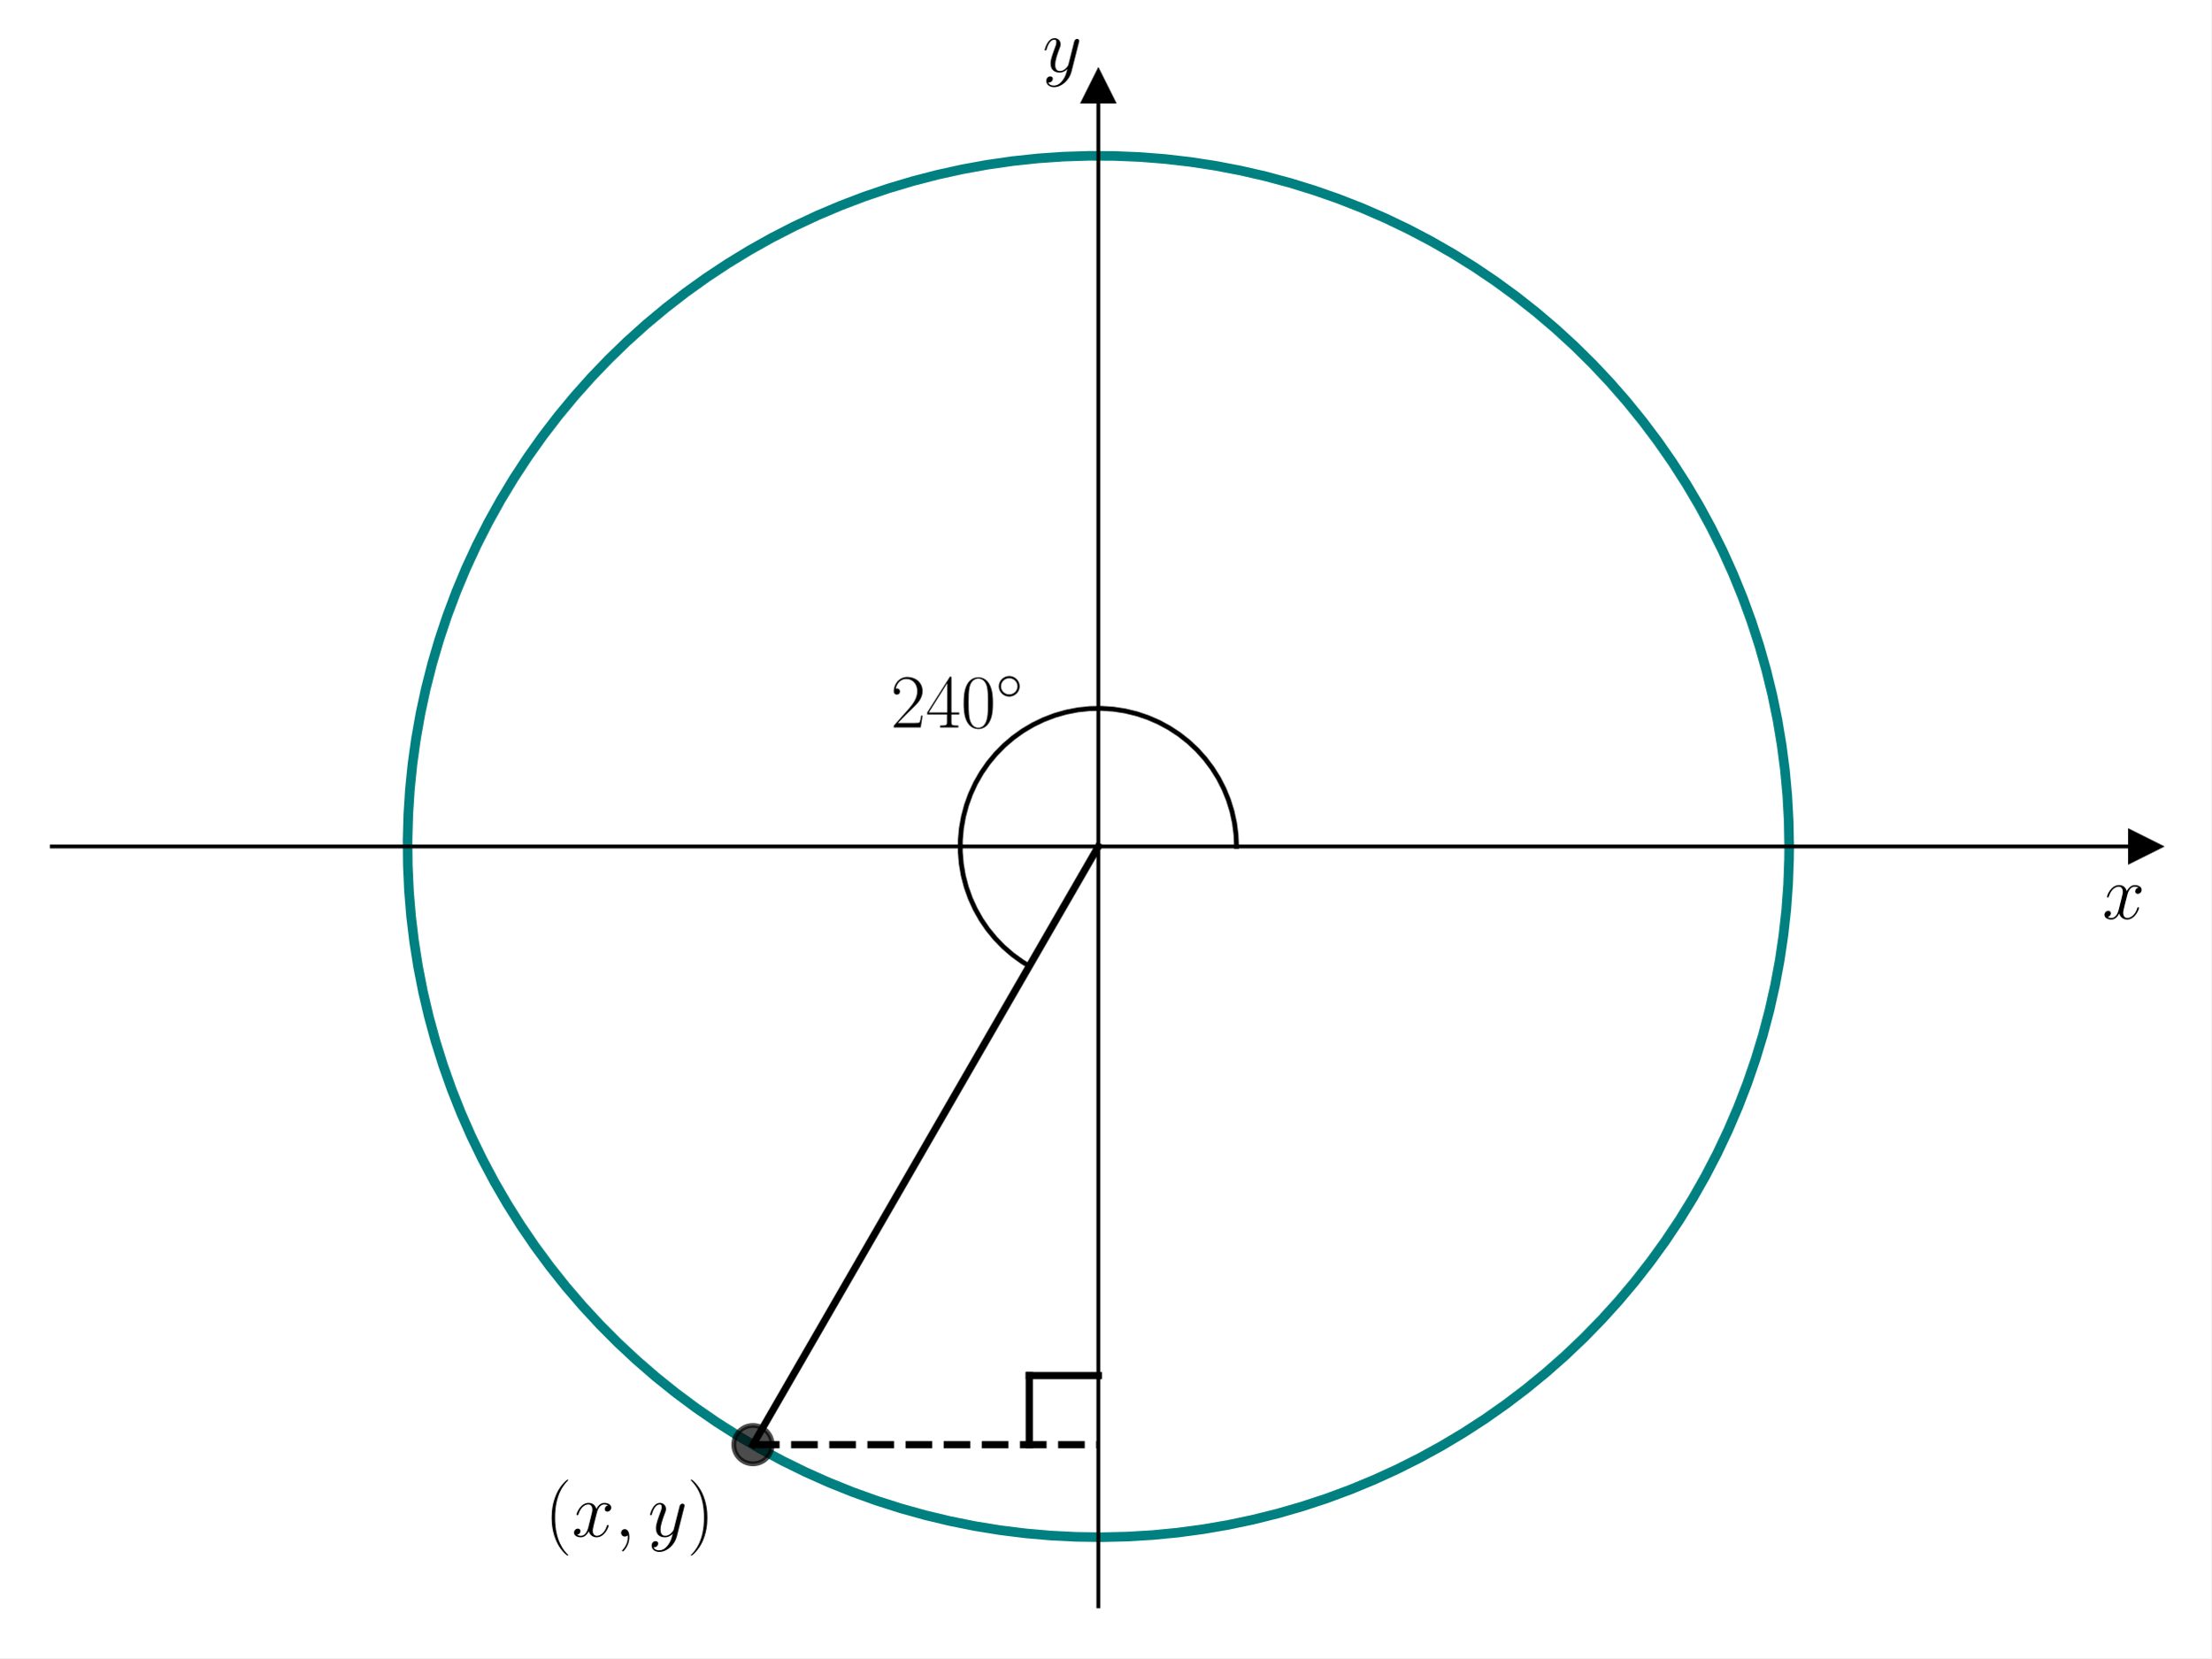
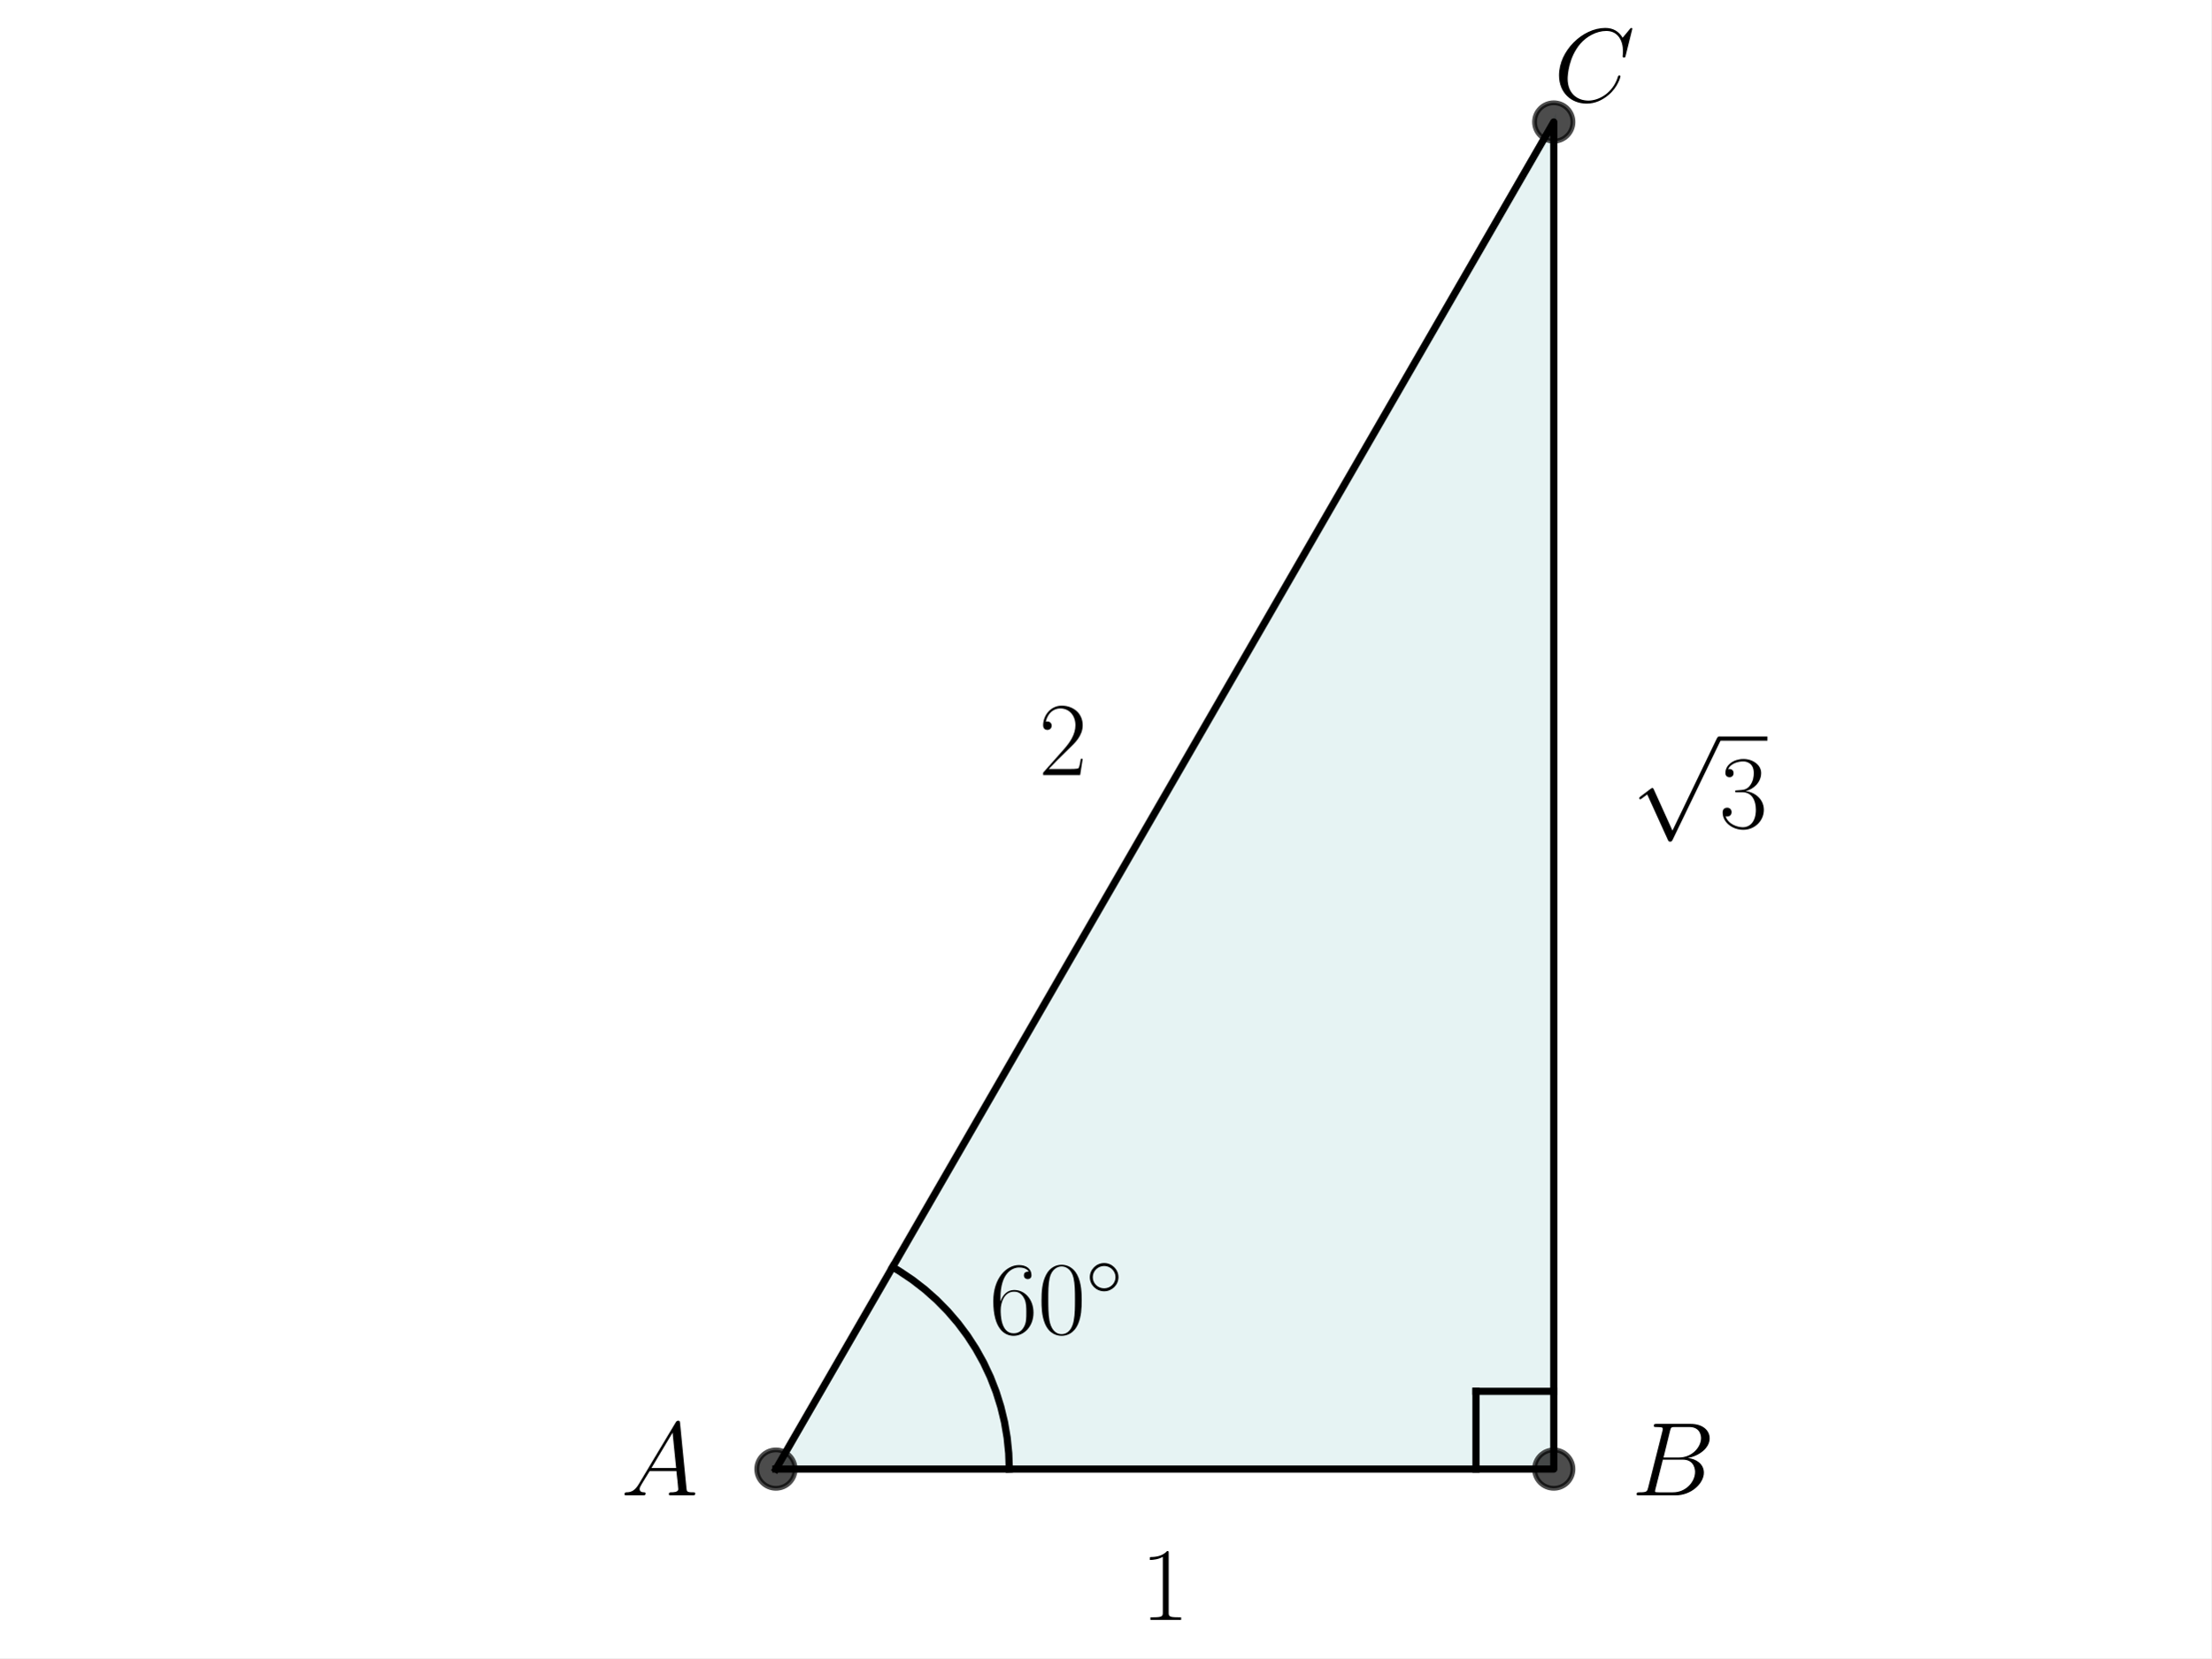
<svg xmlns="http://www.w3.org/2000/svg" xmlns:xlink="http://www.w3.org/1999/xlink" width="460.8pt" height="345.6pt" viewBox="0 0 460.8 345.6" version="1.1">
  <defs>
    <style type="text/css">*{stroke-linejoin: round; stroke-linecap: butt}</style>
  </defs>
  <g id="figure_1">
    <g id="patch_1">
      <path d="M 0 345.6  L 460.8 345.6  L 460.8 0  L 0 0  z " style="fill: #ffffff" />
    </g>
    <g id="axes_1">
      <g id="patch_2">
-         <path d="M 10.8 334.8  L 447 334.8  L 447 18.065  L 10.8 18.065  z " style="fill: #ffffff" />
-       </g>
-       <g id="matplotlib.axis_1">
-         <g id="text_1">
-           <g transform="translate(438.1306 191.5019) scale(0.16 -0.16)">
-             <defs>
-               <path id="CMMI12-78" d="M 3034 2606  C 2829 2567 2752 2414 2752 2293  C 2752 2139 2874 2088 2963 2088  C 3155 2088 3290 2254 3290 2427  C 3290 2695 2982 2816 2714 2816  C 2323 2816 2106 2433 2048 2312  C 1901 2816 1504 2816 1389 2816  C 736 2816 390 1980 390 1839  C 390 1814 416 1782 461 1782  C 512 1782 525 1820 538 1846  C 755 2555 1184 2689 1370 2689  C 1658 2689 1715 2420 1715 2267  C 1715 2127 1677 1980 1600 1673  L 1382 798  C 1286 415 1101 64 762 64  C 730 64 570 64 435 147  C 666 192 717 383 717 460  C 717 588 621 664 499 664  C 346 664 179 530 179 326  C 179 57 480 -64 755 -64  C 1062 -64 1280 179 1414 441  C 1517 64 1837 -64 2074 -64  C 2726 -64 3072 773 3072 913  C 3072 945 3046 971 3008 971  C 2950 971 2944 939 2925 888  C 2752 326 2381 64 2093 64  C 1869 64 1747 230 1747 492  C 1747 632 1773 734 1875 1156  L 2099 2024  C 2195 2408 2413 2689 2707 2689  C 2720 2689 2899 2689 3034 2606  z " transform="scale(0.015625)" />
-             </defs>
-             <use xlink:href="#CMMI12-78" transform="scale(0.996264)" />
-           </g>
-         </g>
-       </g>
-       <g id="matplotlib.axis_2">
-         <g id="text_2">
-           <g transform="translate(217.2894 14.96506) scale(0.16 -0.16)">
-             <defs>
-               <path id="CMMI12-79" d="M 1683 -700  C 1510 -939 1261 -1152 947 -1152  C 870 -1152 563 -1152 467 -889  C 486 -895 518 -895 531 -895  C 723 -895 851 -729 851 -582  C 851 -435 730 -384 634 -384  C 531 -384 307 -458 307 -759  C 307 -1071 582 -1286 947 -1286  C 1587 -1286 2234 -700 2413 6  L 3040 2485  C 3046 2517 3059 2556 3059 2594  C 3059 2689 2982 2753 2886 2753  C 2829 2753 2694 2727 2643 2535  L 2170 658  C 2138 543 2138 530 2086 460  C 1958 281 1747 64 1440 64  C 1082 64 1050 415 1050 588  C 1050 952 1222 1443 1395 1903  C 1466 2088 1504 2178 1504 2305  C 1504 2574 1312 2816 998 2816  C 410 2816 173 1890 173 1839  C 173 1814 198 1782 243 1782  C 301 1782 307 1807 333 1897  C 486 2433 730 2689 979 2689  C 1037 2689 1146 2689 1146 2478  C 1146 2312 1075 2127 979 1884  C 666 1047 666 837 666 683  C 666 77 1101 -64 1421 -64  C 1606 -64 1837 -6 2061 230  L 2067 224  C 1971 -147 1907 -392 1683 -700  z " transform="scale(0.015625)" />
-             </defs>
-             <use xlink:href="#CMMI12-79" transform="scale(0.996264)" />
-           </g>
-         </g>
+         <path d="M 161.701 306.208  L 323.811 306.208  L 323.811 25.425  z " clip-path="url(#p9eaa7cdd80)" style="fill: #008080; opacity: 0.1; stroke: #008080; stroke-linejoin: miter" />
      </g>
      <g id="line2d_1">
-         <defs>
-           <path id="m8281e1a056" d="M 3 0  L -3 -3  L -3 3  z " style="stroke: #000000; stroke-linejoin: miter" />
-         </defs>
-         <g>
-           <use xlink:href="#m8281e1a056" x="447" y="176.432" style="stroke: #000000; stroke-linejoin: miter" />
-         </g>
+         <path d="M 161.701 306.208  L 323.811 306.208  L 323.811 25.425  L 161.701 306.208  " clip-path="url(#p9eaa7cdd80)" style="fill: none; stroke: #000000; stroke-width: 1.5; stroke-linecap: square" />
      </g>
      <g id="line2d_2">
        <defs>
-           <path id="m17beb81e61" d="M 0 -3  L -3 3  L 3 3  z " style="stroke: #000000; stroke-linejoin: miter" />
+           <path id="m9e939c89a7" d="M 0 4  C 1.061 4 2.078 3.579 2.828 2.828  C 3.579 2.078 4 1.061 4 0  C 4 -1.061 3.579 -2.078 2.828 -2.828  C 2.078 -3.579 1.061 -4 0 -4  C -1.061 -4 -2.078 -3.579 -2.828 -2.828  C -3.579 -2.078 -4 -1.061 -4 0  C -4 1.061 -3.579 2.078 -2.828 2.828  C -2.078 3.579 -1.061 4 0 4  z " style="stroke: #000000; stroke-opacity: 0.7" />
        </defs>
-         <g>
-           <use xlink:href="#m17beb81e61" x="228.9" y="18.065" style="stroke: #000000; stroke-linejoin: miter" />
+         <g clip-path="url(#p9eaa7cdd80)">
+           <use xlink:href="#m9e939c89a7" x="323.811" y="306.208" style="fill-opacity: 0.7; stroke: #000000; stroke-opacity: 0.7" />
+           <use xlink:href="#m9e939c89a7" x="323.811" y="25.425" style="fill-opacity: 0.7; stroke: #000000; stroke-opacity: 0.7" />
+           <use xlink:href="#m9e939c89a7" x="161.701" y="306.208" style="fill-opacity: 0.7; stroke: #000000; stroke-opacity: 0.7" />
        </g>
      </g>
      <g id="line2d_3">
-         <path d="M 372.87 176.432  L 372.773 171.128  L 372.48 165.831  L 371.992 160.548  L 371.309 155.287  L 370.433 150.054  L 369.365 144.858  L 368.107 139.704  L 366.659 134.6  L 365.024 129.553  L 363.205 124.57  L 361.203 119.657  L 359.021 114.821  L 356.663 110.068  L 354.131 105.406  L 351.429 100.84  L 348.561 96.377  L 345.53 92.023  L 342.341 87.783  L 338.998 83.664  L 335.505 79.671  L 331.868 75.809  L 328.091 72.083  L 324.179 68.5  L 320.138 65.062  L 315.972 61.777  L 311.689 58.646  L 307.293 55.676  L 302.791 52.87  L 298.188 50.231  L 293.492 47.764  L 288.707 45.472  L 283.842 43.357  L 278.901 41.423  L 273.893 39.673  L 268.824 38.108  L 263.701 36.731  L 258.53 35.544  L 253.319 34.547  L 248.075 33.744  L 242.805 33.135  L 237.516 32.719  L 232.215 32.5  L 226.91 32.475  L 221.608 32.646  L 216.315 33.012  L 211.04 33.574  L 205.788 34.329  L 200.568 35.277  L 195.387 36.416  L 190.251 37.746  L 185.168 39.264  L 180.144 40.968  L 175.186 42.857  L 170.301 44.926  L 165.496 47.175  L 160.777 49.598  L 156.15 52.194  L 151.622 54.959  L 147.199 57.889  L 142.887 60.979  L 138.692 64.227  L 134.619 67.626  L 130.674 71.174  L 126.863 74.864  L 123.19 78.693  L 119.661 82.654  L 116.28 86.742  L 113.052 90.952  L 109.981 95.278  L 107.072 99.715  L 104.328 104.255  L 101.753 108.894  L 99.351 113.624  L 97.125 118.44  L 95.078 123.334  L 93.213 128.301  L 91.531 133.333  L 90.037 138.423  L 88.731 143.565  L 87.615 148.752  L 86.691 153.976  L 85.96 159.23  L 85.423 164.508  L 85.082 169.803  L 84.935 175.106  L 84.984 180.411  L 85.228 185.711  L 85.667 190.998  L 86.301 196.265  L 87.129 201.505  L 88.149 206.711  L 89.36 211.877  L 90.761 216.994  L 92.349 222.055  L 94.122 227.055  L 96.079 231.987  L 98.216 236.843  L 100.531 241.616  L 103.019 246.302  L 105.679 250.892  L 108.506 255.381  L 111.496 259.763  L 114.646 264.032  L 117.951 268.182  L 121.407 272.208  L 125.009 276.103  L 128.751 279.863  L 132.63 283.483  L 136.64 286.957  L 140.774 290.281  L 145.029 293.45  L 149.397 296.461  L 153.873 299.309  L 158.451 301.989  L 163.125 304.5  L 167.888 306.836  L 172.734 308.996  L 177.656 310.975  L 182.648 312.771  L 187.702 314.383  L 192.813 315.807  L 197.973 317.042  L 203.174 318.086  L 208.41 318.938  L 213.675 319.596  L 218.96 320.06  L 224.258 320.328  L 229.563 320.402  L 234.867 320.279  L 240.162 319.962  L 245.443 319.449  L 250.701 318.743  L 255.929 317.843  L 261.121 316.751  L 266.269 315.469  L 271.366 313.998  L 276.405 312.34  L 281.381 310.497  L 286.284 308.472  L 291.11 306.269  L 295.851 303.888  L 300.502 301.335  L 305.055 298.612  L 309.505 295.724  L 313.845 292.673  L 318.07 289.464  L 322.174 286.102  L 326.151 282.591  L 329.997 278.936  L 333.704 275.142  L 337.27 271.213  L 340.689 267.156  L 343.955 262.976  L 347.066 258.678  L 350.016 254.269  L 352.801 249.754  L 355.418 245.139  L 357.864 240.431  L 360.134 235.636  L 362.226 230.761  L 364.138 225.812  L 365.865 220.796  L 367.406 215.719  L 368.76 210.589  L 369.923 205.413  L 370.895 200.198  L 371.675 194.95  L 372.26 189.677  L 372.651 184.387  L 372.846 179.085  L 372.87 176.432  L 372.87 176.432  " clip-path="url(#pb5d15433c0)" style="fill: none; stroke: #008080; stroke-width: 2; stroke-linecap: square" />
+         <path d="M 210.334 306.208  L 210.223 302.924  L 209.89 299.656  L 209.338 296.418  L 208.569 293.224  L 207.585 290.09  L 206.392 287.029  L 204.996 284.056  L 203.401 281.183  L 201.617 278.425  L 199.65 275.794  L 197.51 273.301  L 195.207 270.959  L 192.751 268.777  L 190.153 266.766  L 187.426 264.936  L 186.017 264.09  L 186.017 264.09  " clip-path="url(#p9eaa7cdd80)" style="fill: none; stroke: #000000; stroke-width: 1.5; stroke-linecap: square" />
      </g>
      <g id="line2d_4">
-         <path d="M 228.9 176.432  L 156.914 301.115  " clip-path="url(#pb5d15433c0)" style="fill: none; stroke: #000000; stroke-width: 1.5; stroke-linecap: square" />
+         <path d="M 323.811 289.997  L 307.6 289.997  " clip-path="url(#p9eaa7cdd80)" style="fill: none; stroke: #000000; stroke-width: 1.5; stroke-linecap: square" />
      </g>
      <g id="line2d_5">
-         <path d="M 156.914 301.115  L 228.9 301.115  " clip-path="url(#pb5d15433c0)" style="fill: none; stroke-dasharray: 5.55,2.4; stroke-dashoffset: 0; stroke: #000000; stroke-width: 1.5" />
+         <path d="M 307.6 306.208  L 307.6 289.997  " clip-path="url(#p9eaa7cdd80)" style="fill: none; stroke: #000000; stroke-width: 1.5; stroke-linecap: square" />
      </g>
-       <g id="line2d_6">
-         <defs>
-           <path id="mf3d38dd454" d="M 0 4  C 1.061 4 2.078 3.579 2.828 2.828  C 3.579 2.078 4 1.061 4 0  C 4 -1.061 3.579 -2.078 2.828 -2.828  C 2.078 -3.579 1.061 -4 0 -4  C -1.061 -4 -2.078 -3.579 -2.828 -2.828  C -3.579 -2.078 -4 -1.061 -4 0  C -4 1.061 -3.579 2.078 -2.828 2.828  C -2.078 3.579 -1.061 4 0 4  z " style="stroke: #000000; stroke-opacity: 0.7" />
-         </defs>
-         <g clip-path="url(#pb5d15433c0)">
-           <use xlink:href="#mf3d38dd454" x="156.914" y="301.115" style="fill-opacity: 0.7; stroke: #000000; stroke-opacity: 0.7" />
+       <g id="text_1">
+         <g transform="translate(129.4016 311.6864) scale(0.22 -0.22)">
+           <defs>
+             <path id="CMMI12-41" d="M 1088 691  C 864 314 646 186 339 186  C 269 180 218 180 218 58  C 218 24 250 0 294 0  C 410 0 698 0 813 0  C 998 0 1203 0 1382 0  C 1421 0 1498 0 1498 122  C 1498 180 1446 186 1408 186  C 1261 186 1139 236 1139 388  C 1139 476 1178 546 1261 685  L 1747 1479  L 3379 1479  C 3386 1423 3386 1373 3392 1316  C 3411 1152 3488 495 3488 376  C 3488 186 3162 186 3059 186  C 2989 186 2918 186 2918 70  C 2918 0 2976 0 3014 0  C 3123 0 3251 0 3360 0  L 3725 0  C 4115 0 4397 0 4403 0  C 4448 0 4518 0 4518 122  C 4518 186 4461 186 4365 186  C 4013 186 4006 244 3987 434  L 3597 4404  C 3584 4531 3558 4544 3488 4544  C 3424 4544 3386 4531 3328 4435  L 1088 691  z M 1856 1664  L 3142 3819  L 3360 1664  L 1856 1664  z " transform="scale(0.015625)" />
+           </defs>
+           <use xlink:href="#CMMI12-41" transform="scale(0.996264)" />
        </g>
      </g>
-       <g id="line2d_7">
-         <path d="M 228.9 286.718  L 214.503 286.718  " clip-path="url(#pb5d15433c0)" style="fill: none; stroke: #000000; stroke-width: 1.5; stroke-linecap: square" />
-       </g>
-       <g id="line2d_8">
-         <path d="M 214.503 286.718  L 214.503 301.115  " clip-path="url(#pb5d15433c0)" style="fill: none; stroke: #000000; stroke-width: 1.5; stroke-linecap: square" />
-       </g>
-       <g id="line2d_9">
-         <path d="M 257.694 176.432  L 257.587 173.959  L 257.269 171.505  L 256.741 169.087  L 256.007 166.723  L 255.073 164.431  L 253.946 162.227  L 252.633 160.129  L 251.146 158.15  L 249.493 156.308  L 247.689 154.613  L 245.746 153.08  L 243.678 151.72  L 241.501 150.542  L 239.231 149.555  L 236.885 148.767  L 234.479 148.184  L 232.033 147.809  L 229.563 147.646  L 227.088 147.695  L 224.627 147.957  L 222.197 148.429  L 219.817 149.108  L 217.504 149.989  L 215.275 151.065  L 213.147 152.329  L 211.135 153.771  L 209.255 155.381  L 207.519 157.146  L 205.942 159.053  L 204.534 161.089  L 203.306 163.238  L 202.268 165.485  L 201.426 167.812  L 200.787 170.204  L 200.356 172.641  L 200.136 175.106  L 200.128 177.581  L 200.333 180.048  L 200.75 182.488  L 201.374 184.883  L 202.201 187.216  L 203.226 189.469  L 204.44 191.626  L 205.836 193.67  L 207.401 195.587  L 209.126 197.363  L 210.996 198.984  L 212.999 200.438  L 214.503 201.369  L 214.503 201.369  " clip-path="url(#pb5d15433c0)" style="fill: none; stroke: #000000; stroke-linecap: square" />
-       </g>
-       <g id="patch_3">
-         <path d="M 228.9 334.8  L 228.9 18.065  " style="fill: none; stroke: #000000; stroke-width: 0.8; stroke-linejoin: miter; stroke-linecap: square" />
-       </g>
-       <g id="patch_4">
-         <path d="M 447 334.8  L 447 18.065  " style="fill: none" />
-       </g>
-       <g id="patch_5">
-         <path d="M 10.8 176.432  L 447 176.432  " style="fill: none; stroke: #000000; stroke-width: 0.8; stroke-linejoin: miter; stroke-linecap: square" />
-       </g>
-       <g id="patch_6">
-         <path d="M 10.8 18.065  L 447 18.065  " style="fill: none" />
+       <g id="text_2">
+         <g transform="translate(340.0217 311.6864) scale(0.22 -0.22)">
+           <defs>
+             <path id="CMMI12-42" d="M 2342 3921  C 2400 4160 2426 4160 2675 4160  L 3507 4160  C 4230 4160 4230 3544 4230 3485  C 4230 2966 3712 2304 2867 2304  L 1946 2304  L 2342 3921  z M 3424 2275  C 4122 2402 4755 2886 4755 3473  C 4755 3970 4314 4352 3590 4352  L 1536 4352  C 1414 4352 1357 4352 1357 4226  C 1357 4160 1414 4160 1510 4160  C 1901 4160 1901 4112 1901 4044  C 1901 4032 1901 3993 1875 3897  L 1011 472  C 954 249 941 185 493 185  C 371 185 307 185 307 70  C 307 0 346 0 474 0  L 2669 0  C 3648 0 4403 739 4403 1383  C 4403 1906 3942 2224 3424 2275  z M 2515 185  L 1651 185  C 1562 185 1549 185 1510 192  C 1440 198 1434 211 1434 261  C 1434 305 1446 343 1459 399  L 1907 2176  L 3110 2176  C 3866 2176 3866 1483 3866 1433  C 3866 828 3309 185 2515 185  z " transform="scale(0.015625)" />
+           </defs>
+           <use xlink:href="#CMMI12-42" transform="scale(0.996264)" />
+         </g>
      </g>
      <g id="text_3">
-         <g transform="translate(113.5323 320.2684) scale(0.16 -0.16)">
+         <g transform="translate(323.8107 21.16189) scale(0.22 -0.22)">
          <defs>
-             <path id="CMR17-28" d="M 1958 -1561  C 1958 -1555 1958 -1542 1939 -1523  C 1645 -1224 858 -407 858 1581  C 858 3569 1632 4379 1946 4697  C 1946 4704 1958 4717 1958 4736  C 1958 4755 1939 4768 1914 4768  C 1843 4768 1299 4296 986 3594  C 666 2887 576 2199 576 1588  C 576 1128 621 351 1005 -471  C 1312 -1135 1837 -1600 1914 -1600  C 1946 -1600 1958 -1587 1958 -1561  z " transform="scale(0.015625)" />
-             <path id="CMMI12-3b" d="M 1248 -31  C 1248 343 1126 619 864 619  C 659 619 557 453 557 313  C 557 172 653 0 870 0  C 954 0 1024 26 1082 83  C 1094 96 1101 96 1107 96  C 1120 96 1120 5 1120 -27  C 1120 -240 1082 -659 710 -1080  C 640 -1157 640 -1170 640 -1183  C 640 -1216 672 -1248 704 -1248  C 755 -1248 1248 -771 1248 -31  z " transform="scale(0.015625)" />
-             <path id="CMR17-29" d="M 1683 1581  C 1683 2040 1638 2817 1254 3639  C 947 4303 422 4768 346 4768  C 326 4768 301 4761 301 4729  C 301 4717 307 4710 314 4697  C 621 4378 1402 3568 1402 1584  C 1402 -407 627 -1217 314 -1537  C 307 -1549 301 -1556 301 -1568  C 301 -1600 326 -1600 346 -1600  C 416 -1600 960 -1128 1274 -426  C 1594 281 1683 969 1683 1581  z " transform="scale(0.015625)" />
+             <path id="CMMI12-43" d="M 4781 4423  C 4781 4480 4736 4480 4723 4480  C 4710 4480 4685 4480 4634 4416  L 4192 3882  C 3968 4264 3616 4480 3136 4480  C 1754 4480 320 3088 320 1595  C 320 533 1069 -128 2003 -128  C 2515 -128 2963 88 3334 400  C 3891 863 4058 1481 4058 1531  C 4058 1588 4006 1588 3987 1588  C 3930 1588 3923 1550 3910 1524  C 3616 534 2752 57 2112 57  C 1434 57 845 489 845 1391  C 845 1595 909 2700 1632 3532  C 1984 3939 2586 4295 3194 4295  C 3898 4295 4211 3717 4211 3068  C 4211 2903 4192 2764 4192 2738  C 4192 2681 4256 2681 4275 2681  C 4346 2681 4352 2687 4378 2801  L 4781 4423  z " transform="scale(0.015625)" />
          </defs>
-           <use xlink:href="#CMR17-28" transform="scale(0.996264)" />
-           <use xlink:href="#CMMI12-78" transform="translate(35.28077 0) scale(0.996264)" />
-           <use xlink:href="#CMMI12-3b" transform="translate(90.71483 0) scale(0.996264)" />
-           <use xlink:href="#CMMI12-79" transform="translate(134.4164 0) scale(0.996264)" />
-           <use xlink:href="#CMR17-29" transform="translate(185.5552 0) scale(0.996264)" />
+           <use xlink:href="#CMMI12-43" transform="scale(0.996264)" />
        </g>
      </g>
      <g id="text_4">
-         <g transform="translate(185.61 151.6232) scale(0.16 -0.16)">
+         <g transform="translate(206.1728 277.9925) scale(0.22 -0.22)">
          <defs>
-             <path id="CMR17-32" d="M 2669 989  L 2554 989  C 2490 536 2438 459 2413 420  C 2381 369 1920 369 1830 369  L 602 369  C 832 619 1280 1072 1824 1597  C 2214 1967 2669 2402 2669 3035  C 2669 3790 2067 4224 1395 4224  C 691 4224 262 3604 262 3030  C 262 2780 448 2748 525 2748  C 589 2748 781 2787 781 3010  C 781 3207 614 3264 525 3264  C 486 3264 448 3258 422 3245  C 544 3790 915 4058 1306 4058  C 1862 4058 2227 3617 2227 3035  C 2227 2479 1901 2000 1536 1584  L 262 146  L 262 0  L 2515 0  L 2669 989  z " transform="scale(0.015625)" />
-             <path id="CMR17-34" d="M 2150 4122  C 2150 4256 2144 4256 2029 4256  L 128 1254  L 128 1088  L 1779 1088  L 1779 457  C 1779 224 1766 160 1318 160  L 1197 160  L 1197 0  C 1402 0 1747 0 1965 0  C 2182 0 2528 0 2733 0  L 2733 160  L 2611 160  C 2163 160 2150 224 2150 457  L 2150 1088  L 2803 1088  L 2803 1254  L 2150 1254  L 2150 4122  z M 1798 3703  L 1798 1254  L 256 1254  L 1798 3703  z " transform="scale(0.015625)" />
+             <path id="CMR17-36" d="M 678 2176  C 678 3690 1395 4032 1811 4032  C 1946 4032 2272 4009 2400 3776  C 2298 3776 2106 3776 2106 3553  C 2106 3381 2246 3323 2336 3323  C 2394 3323 2566 3348 2566 3560  C 2566 3954 2246 4179 1805 4179  C 1043 4179 243 3390 243 1984  C 243 253 966 -128 1478 -128  C 2099 -128 2688 427 2688 1283  C 2688 2081 2170 2662 1517 2662  C 1126 2662 838 2407 678 1960  L 678 2176  z M 1478 25  C 691 25 691 1200 691 1436  C 691 1896 909 2560 1504 2560  C 1613 2560 1926 2560 2138 2120  C 2253 1870 2253 1609 2253 1289  C 2253 944 2253 690 2118 434  C 1978 171 1773 25 1478 25  z " transform="scale(0.015625)" />
            <path id="CMR17-30" d="M 2688 2025  C 2688 2416 2682 3080 2413 3591  C 2176 4039 1798 4198 1466 4198  C 1158 4198 768 4058 525 3597  C 269 3118 243 2524 243 2025  C 243 1661 250 1106 448 619  C 723 -39 1216 -128 1466 -128  C 1760 -128 2208 -7 2470 600  C 2662 1042 2688 1559 2688 2025  z M 1466 -26  C 1056 -26 813 325 723 812  C 653 1188 653 1738 653 2096  C 653 2588 653 2997 736 3387  C 858 3929 1216 4096 1466 4096  C 1728 4096 2067 3923 2189 3400  C 2272 3036 2278 2607 2278 2096  C 2278 1680 2278 1169 2202 792  C 2067 95 1690 -26 1466 -26  z " transform="scale(0.015625)" />
            <path id="CMSY10-e" d="M 2842 1600  C 2842 2277 2272 2828 1600 2828  C 909 2828 352 2264 352 1600  C 352 930 909 372 1600 372  C 2272 372 2842 923 2842 1600  z M 1600 628  C 1043 628 608 1070 608 1600  C 608 2130 1050 2572 1600 2572  C 2131 2572 2586 2142 2586 1600  C 2586 1058 2131 628 1600 628  z " transform="scale(0.015625)" />
          </defs>
+           <use xlink:href="#CMR17-36" transform="scale(0.996264)" />
+           <use xlink:href="#CMR17-30" transform="translate(45.69048 0) scale(0.996264)" />
+           <use xlink:href="#CMSY10-e" transform="translate(91.38095 36.15364) scale(0.697382)" />
+         </g>
+       </g>
+       <g id="text_5">
+         <g transform="translate(237.7298 337.6393) scale(0.22 -0.22)">
+           <defs>
+             <path id="CMR17-31" d="M 1702 4058  C 1702 4192 1696 4192 1606 4192  C 1357 3916 979 3827 621 3827  C 602 3827 570 3827 563 3808  C 557 3795 557 3782 557 3648  C 755 3648 1088 3686 1344 3839  L 1344 461  C 1344 236 1331 160 781 160  L 589 160  L 589 0  C 896 0 1216 0 1523 0  C 1830 0 2150 0 2458 0  L 2458 160  L 2266 160  C 1715 160 1702 230 1702 458  L 1702 4058  z " transform="scale(0.015625)" />
+           </defs>
+           <use xlink:href="#CMR17-31" transform="scale(0.996264)" />
+         </g>
+       </g>
+       <g id="text_6">
+         <g transform="translate(216.4928 161.5532) scale(0.22 -0.22)">
+           <defs>
+             <path id="CMR17-32" d="M 2669 989  L 2554 989  C 2490 536 2438 459 2413 420  C 2381 369 1920 369 1830 369  L 602 369  C 832 619 1280 1072 1824 1597  C 2214 1967 2669 2402 2669 3035  C 2669 3790 2067 4224 1395 4224  C 691 4224 262 3604 262 3030  C 262 2780 448 2748 525 2748  C 589 2748 781 2787 781 3010  C 781 3207 614 3264 525 3264  C 486 3264 448 3258 422 3245  C 544 3790 915 4058 1306 4058  C 1862 4058 2227 3617 2227 3035  C 2227 2479 1901 2000 1536 1584  L 262 146  L 262 0  L 2515 0  L 2669 989  z " transform="scale(0.015625)" />
+           </defs>
          <use xlink:href="#CMR17-32" transform="scale(0.996264)" />
-           <use xlink:href="#CMR17-34" transform="translate(45.69048 0) scale(0.996264)" />
-           <use xlink:href="#CMR17-30" transform="translate(91.38095 0) scale(0.996264)" />
-           <use xlink:href="#CMSY10-e" transform="translate(137.0714 36.15364) scale(0.697382)" />
+         </g>
+       </g>
+       <g id="text_7">
+         <g transform="translate(340.0217 172.5121) scale(0.22 -0.22)">
+           <defs>
+             <path id="CMSY10-70" d="M 2490 -5472  L 1363 -2982  C 1318 -2880 1286 -2880 1267 -2880  C 1261 -2880 1229 -2880 1158 -2931  L 550 -3392  C 467 -3456 467 -3475 467 -3494  C 467 -3526 486 -3565 531 -3565  C 570 -3565 678 -3475 749 -3424  C 787 -3393 883 -3323 954 -3271  L 2214 -6042  C 2259 -6144 2291 -6144 2349 -6144  C 2445 -6144 2464 -6106 2509 -6016  L 5414 0  C 5459 90 5459 115 5459 128  C 5459 192 5408 256 5331 256  C 5280 256 5235 224 5184 122  L 2490 -5472  z " transform="scale(0.015625)" />
+             <path id="CMR17-33" d="M 1414 2157  C 1984 2157 2234 1662 2234 1090  C 2234 320 1824 25 1453 25  C 1114 25 563 194 390 693  C 422 680 454 680 486 680  C 640 680 755 782 755 948  C 755 1133 614 1216 486 1216  C 378 1216 211 1165 211 926  C 211 335 787 -128 1466 -128  C 2176 -128 2720 430 2720 1085  C 2720 1707 2208 2157 1600 2227  C 2086 2328 2554 2756 2554 3329  C 2554 3820 2048 4179 1472 4179  C 890 4179 378 3829 378 3329  C 378 3110 544 3072 627 3072  C 762 3072 877 3155 877 3321  C 877 3486 762 3569 627 3569  C 602 3569 570 3569 544 3557  C 730 3959 1235 4032 1459 4032  C 1683 4032 2106 3925 2106 3320  C 2106 3143 2080 2828 1862 2550  C 1670 2304 1453 2304 1242 2284  C 1210 2284 1062 2269 1037 2269  C 992 2263 966 2257 966 2208  C 966 2163 973 2157 1101 2157  L 1414 2157  z " transform="scale(0.015625)" />
+           </defs>
+           <use xlink:href="#CMSY10-70" transform="translate(0 82.42146) scale(0.996264)" />
+           <use xlink:href="#CMR17-33" transform="translate(83.02225 0) scale(0.996264)" />
+           <path d="M 83.022 82.421  L 128.713 82.421  L 128.713 86.406  L 83.022 86.406  L 83.022 82.421  z " />
        </g>
      </g>
    </g>
  </g>
  <defs>
-     <clipPath id="pb5d15433c0">
-       <rect x="10.8" y="18.065" width="436.2" height="316.735" />
+     <clipPath id="p9eaa7cdd80">
+       <rect x="35.511" y="18.188" width="414.489" height="295.257" />
    </clipPath>
  </defs>
</svg>
